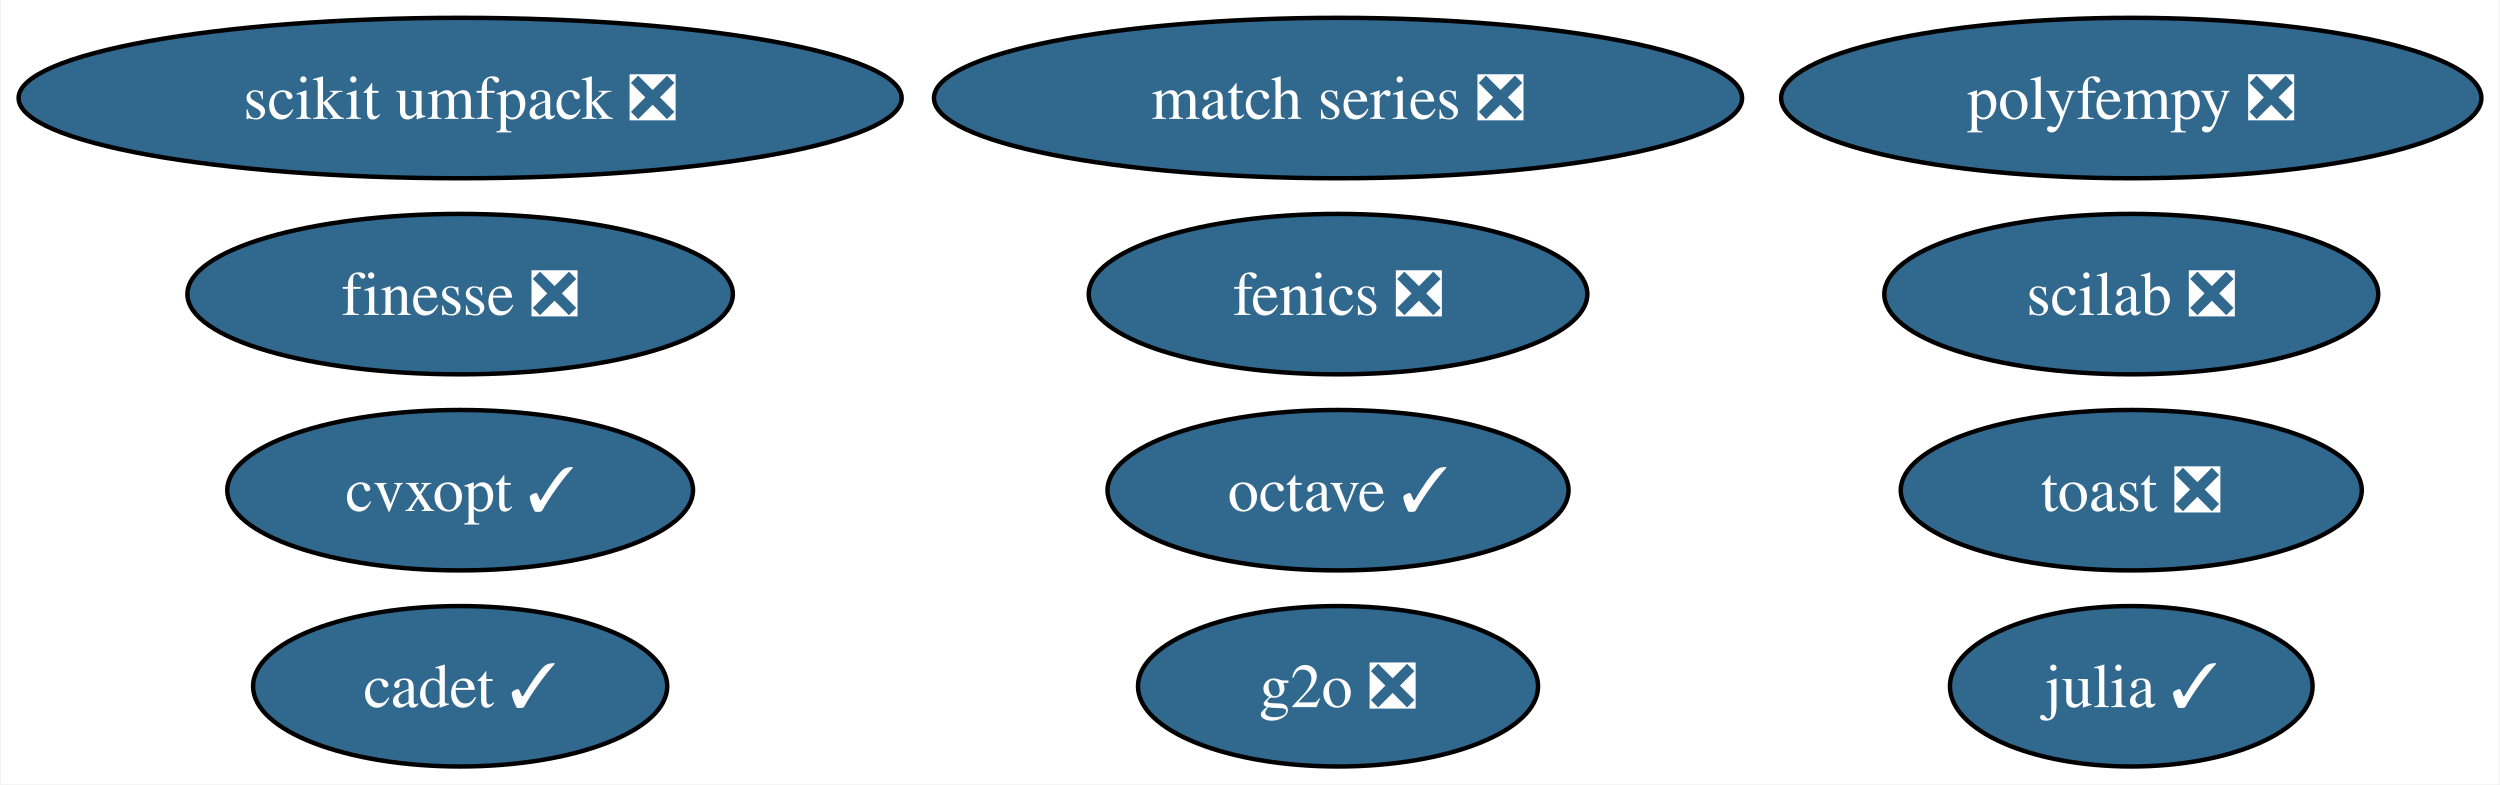
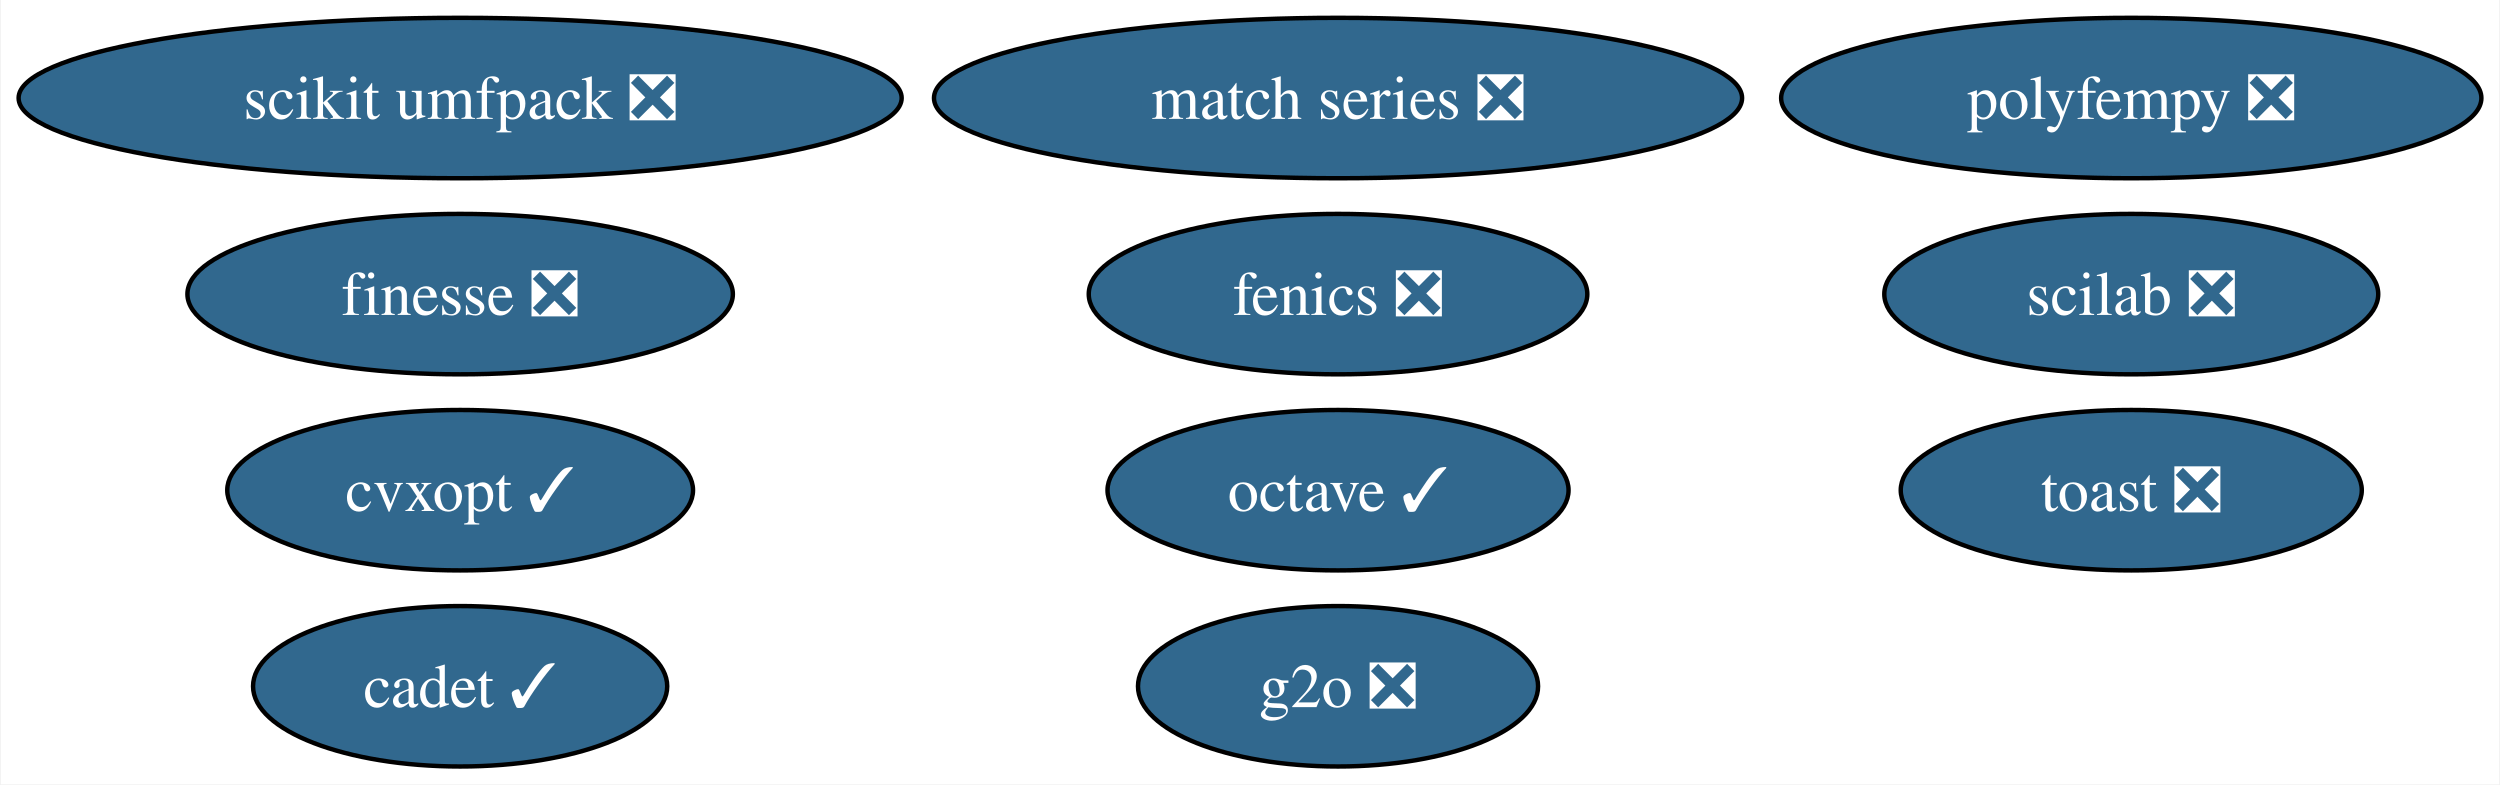
<svg xmlns="http://www.w3.org/2000/svg" xmlns:xlink="http://www.w3.org/1999/xlink" width="561pt" height="176pt" viewBox="0.00 0.00 560.65 176.00">
  <g id="graph0" class="graph" transform="scale(1 1) rotate(0) translate(4 172)">
    <polygon fill="white" stroke="none" points="-4,4 -4,-172 556.65,-172 556.65,4 -4,4" />
    <g id="node1" class="node">
      <g id="a_node1">
        <a xlink:href="https://github.com/conda-forge/cvxopt-feedstock/pull/72" xlink:title="cvxopt ✓">
          <ellipse fill="#31688e" stroke="black" cx="99.08" cy="-62" rx="52.26" ry="18" />
          <text text-anchor="middle" x="99.08" y="-57.33" font-family="Times,serif" font-size="14.00" fill="white">cvxopt ✓</text>
        </a>
      </g>
    </g>
    <g id="node2" class="node">
      <g id="a_node2">
        <a xlink:href="https://github.com/conda-forge/fenics-feedstock/pull/199" xlink:title="fenics ❎">
          <ellipse fill="#31688e" stroke="black" cx="296.08" cy="-106" rx="55.94" ry="18" />
          <text text-anchor="middle" x="296.08" y="-101.33" font-family="Times,serif" font-size="14.00" fill="white">fenics ❎</text>
        </a>
      </g>
    </g>
    <g id="node3" class="node">
      <g id="a_node3">
-         <a xlink:href="https://github.com/conda-forge/julia-feedstock/pull/276" xlink:title="julia ✓">
-           <ellipse fill="#31688e" stroke="black" cx="474.08" cy="-18" rx="40.69" ry="18" />
-           <text text-anchor="middle" x="474.08" y="-13.32" font-family="Times,serif" font-size="14.00" fill="white">julia ✓</text>
-         </a>
-       </g>
-     </g>
-     <g id="node4" class="node">
-       <g id="a_node4">
        <a xlink:href="https://github.com/conda-forge/octave-feedstock/pull/123" xlink:title="octave ✓">
          <ellipse fill="#31688e" stroke="black" cx="296.08" cy="-62" rx="51.73" ry="18" />
          <text text-anchor="middle" x="296.08" y="-57.33" font-family="Times,serif" font-size="14.00" fill="white">octave ✓</text>
        </a>
      </g>
    </g>
-     <g id="node5" class="node">
-       <g id="a_node5">
+     <g id="node4" class="node">
+       <g id="a_node4">
        <a xlink:href="https://github.com/conda-forge/scikit-umfpack-feedstock/pull/37" xlink:title="scikit umfpack ❎">
          <ellipse fill="#31688e" stroke="black" cx="99.08" cy="-150" rx="99.08" ry="18" />
          <text text-anchor="middle" x="99.08" y="-145.32" font-family="Times,serif" font-size="14.00" fill="white">scikit umfpack ❎</text>
        </a>
      </g>
    </g>
-     <g id="node6" class="node">
-       <g id="a_node6">
+     <g id="node5" class="node">
+       <g id="a_node5">
        <a xlink:href="https://github.com/conda-forge/polyfempy-feedstock/pull/43" xlink:title="polyfempy ❎">
          <ellipse fill="#31688e" stroke="black" cx="474.08" cy="-150" rx="78.57" ry="18" />
          <text text-anchor="middle" x="474.08" y="-145.32" font-family="Times,serif" font-size="14.00" fill="white">polyfempy ❎</text>
        </a>
      </g>
    </g>
-     <g id="node7" class="node">
-       <g id="a_node7">
+     <g id="node6" class="node">
+       <g id="a_node6">
        <a xlink:href="https://github.com/conda-forge/scilab-feedstock/pull/49" xlink:title="scilab ❎">
          <ellipse fill="#31688e" stroke="black" cx="474.08" cy="-106" rx="55.42" ry="18" />
          <text text-anchor="middle" x="474.08" y="-101.33" font-family="Times,serif" font-size="14.00" fill="white">scilab ❎</text>
        </a>
      </g>
    </g>
-     <g id="node8" class="node">
-       <g id="a_node8">
+     <g id="node7" class="node">
+       <g id="a_node7">
        <a xlink:href="https://github.com/conda-forge/toast-feedstock/pull/30" xlink:title="toast ❎">
          <ellipse fill="#31688e" stroke="black" cx="474.08" cy="-62" rx="51.73" ry="18" />
          <text text-anchor="middle" x="474.08" y="-57.33" font-family="Times,serif" font-size="14.00" fill="white">toast ❎</text>
        </a>
      </g>
    </g>
-     <g id="node9" class="node">
-       <g id="a_node9">
+     <g id="node8" class="node">
+       <g id="a_node8">
        <a xlink:href="https://github.com/conda-forge/g2o-feedstock/pull/3" xlink:title="g2o ❎">
          <ellipse fill="#31688e" stroke="black" cx="296.08" cy="-18" rx="44.89" ry="18" />
          <text text-anchor="middle" x="296.08" y="-13.32" font-family="Times,serif" font-size="14.00" fill="white">g2o ❎</text>
        </a>
      </g>
    </g>
-     <g id="node10" class="node">
-       <g id="a_node10">
+     <g id="node9" class="node">
+       <g id="a_node9">
        <a xlink:href="https://github.com/conda-forge/match-series-feedstock/pull/23" xlink:title="match series ❎">
          <ellipse fill="#31688e" stroke="black" cx="296.08" cy="-150" rx="90.67" ry="18" />
          <text text-anchor="middle" x="296.08" y="-145.32" font-family="Times,serif" font-size="14.00" fill="white">match series ❎</text>
        </a>
      </g>
    </g>
-     <g id="node11" class="node">
-       <g id="a_node11">
+     <g id="node10" class="node">
+       <g id="a_node10">
        <a xlink:href="https://github.com/conda-forge/finesse-feedstock/pull/42" xlink:title="finesse ❎">
          <ellipse fill="#31688e" stroke="black" cx="99.08" cy="-106" rx="61.2" ry="18" />
          <text text-anchor="middle" x="99.08" y="-101.33" font-family="Times,serif" font-size="14.00" fill="white">finesse ❎</text>
        </a>
      </g>
    </g>
-     <g id="node12" class="node">
-       <g id="a_node12">
+     <g id="node11" class="node">
+       <g id="a_node11">
        <a xlink:href="https://github.com/conda-forge/cadet-feedstock/pull/11" xlink:title="cadet ✓">
          <ellipse fill="#31688e" stroke="black" cx="99.08" cy="-18" rx="46.47" ry="18" />
          <text text-anchor="middle" x="99.08" y="-13.32" font-family="Times,serif" font-size="14.00" fill="white">cadet ✓</text>
        </a>
      </g>
    </g>
  </g>
</svg>
